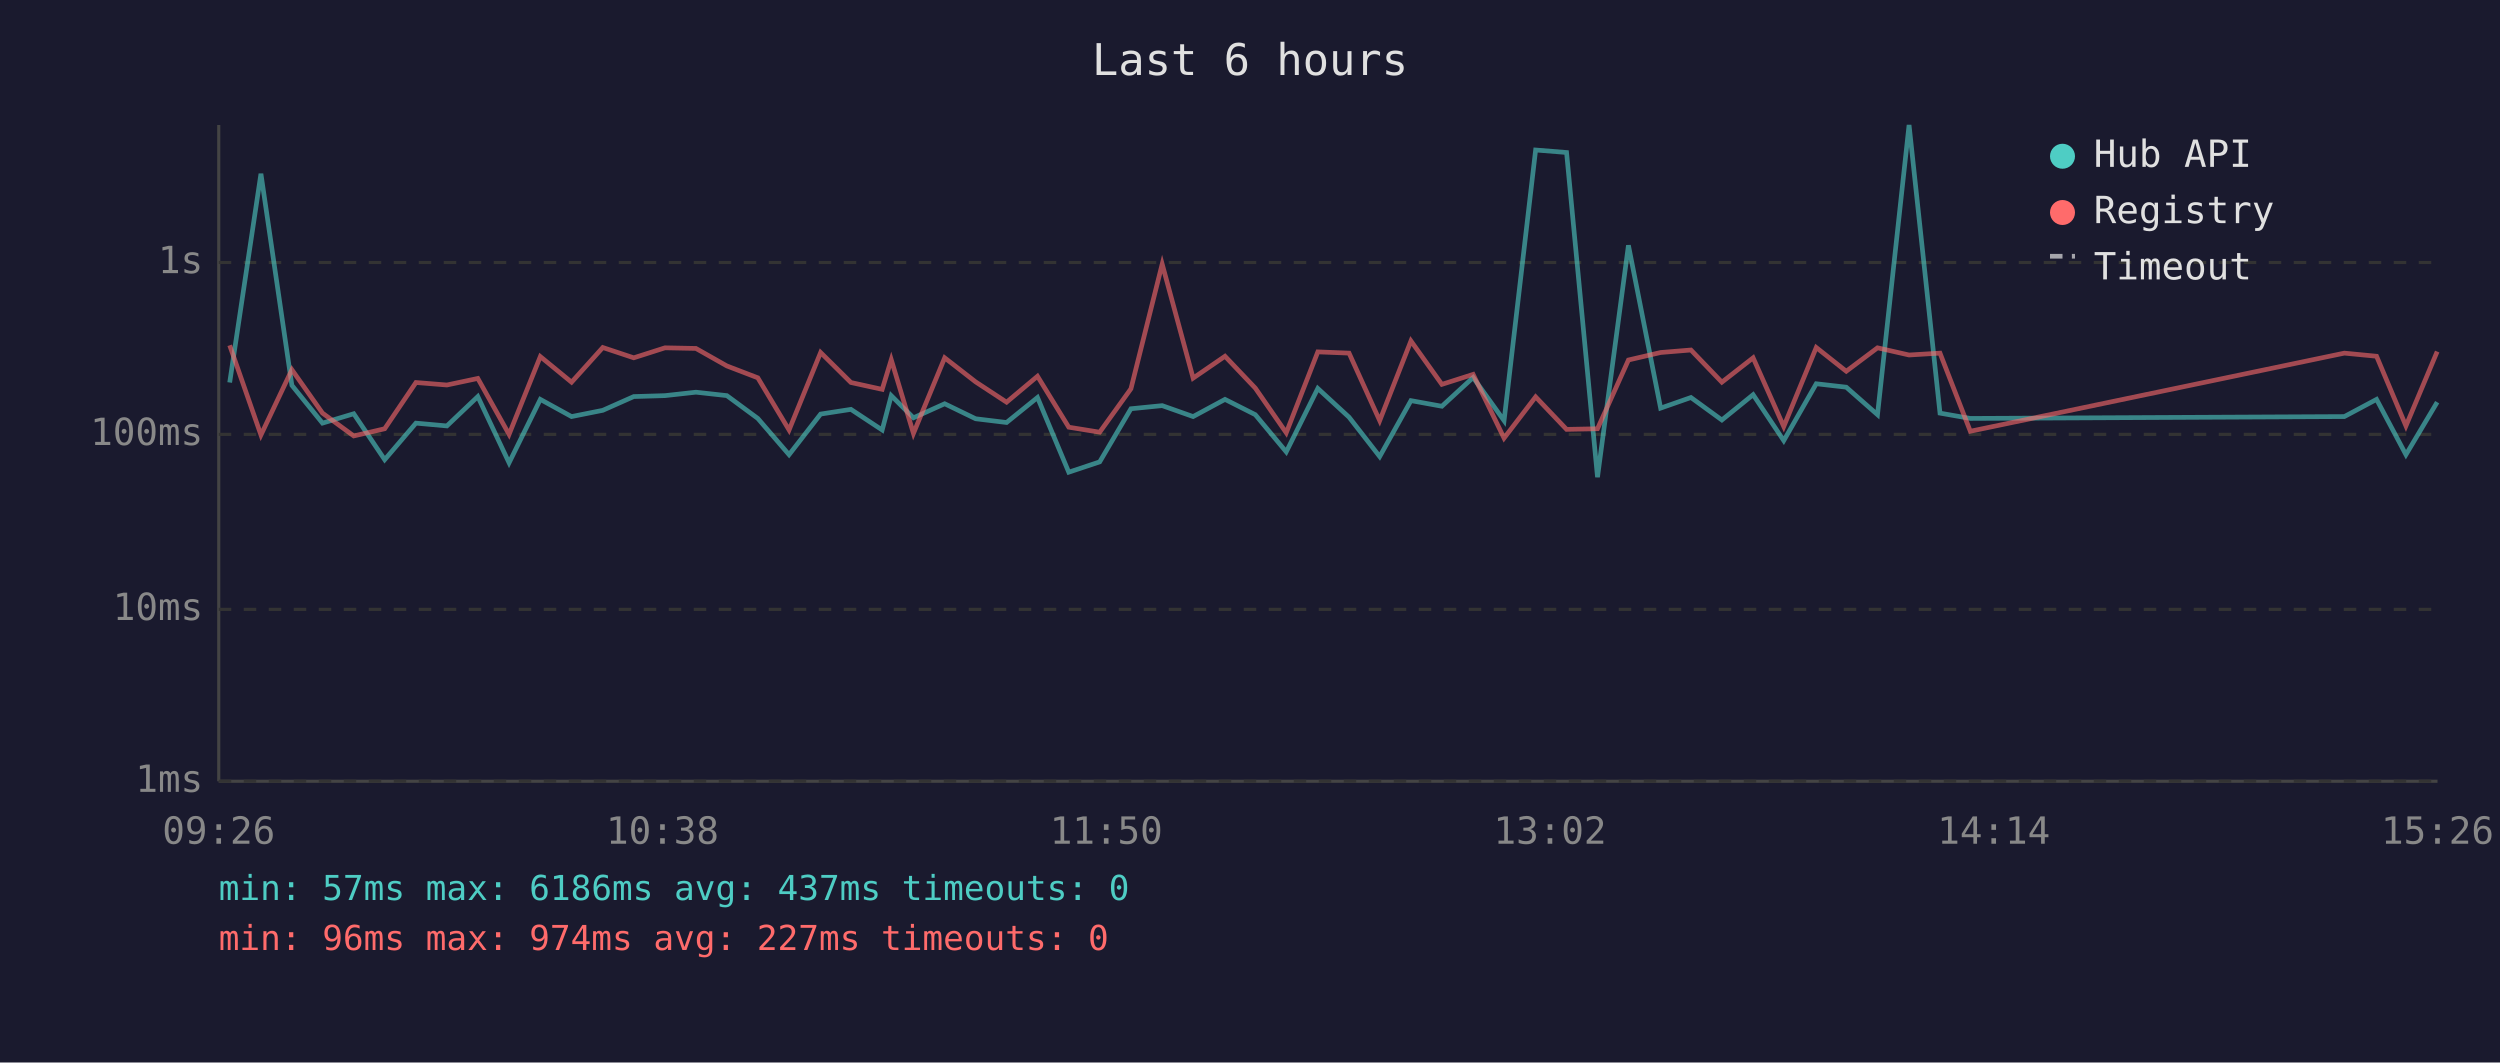
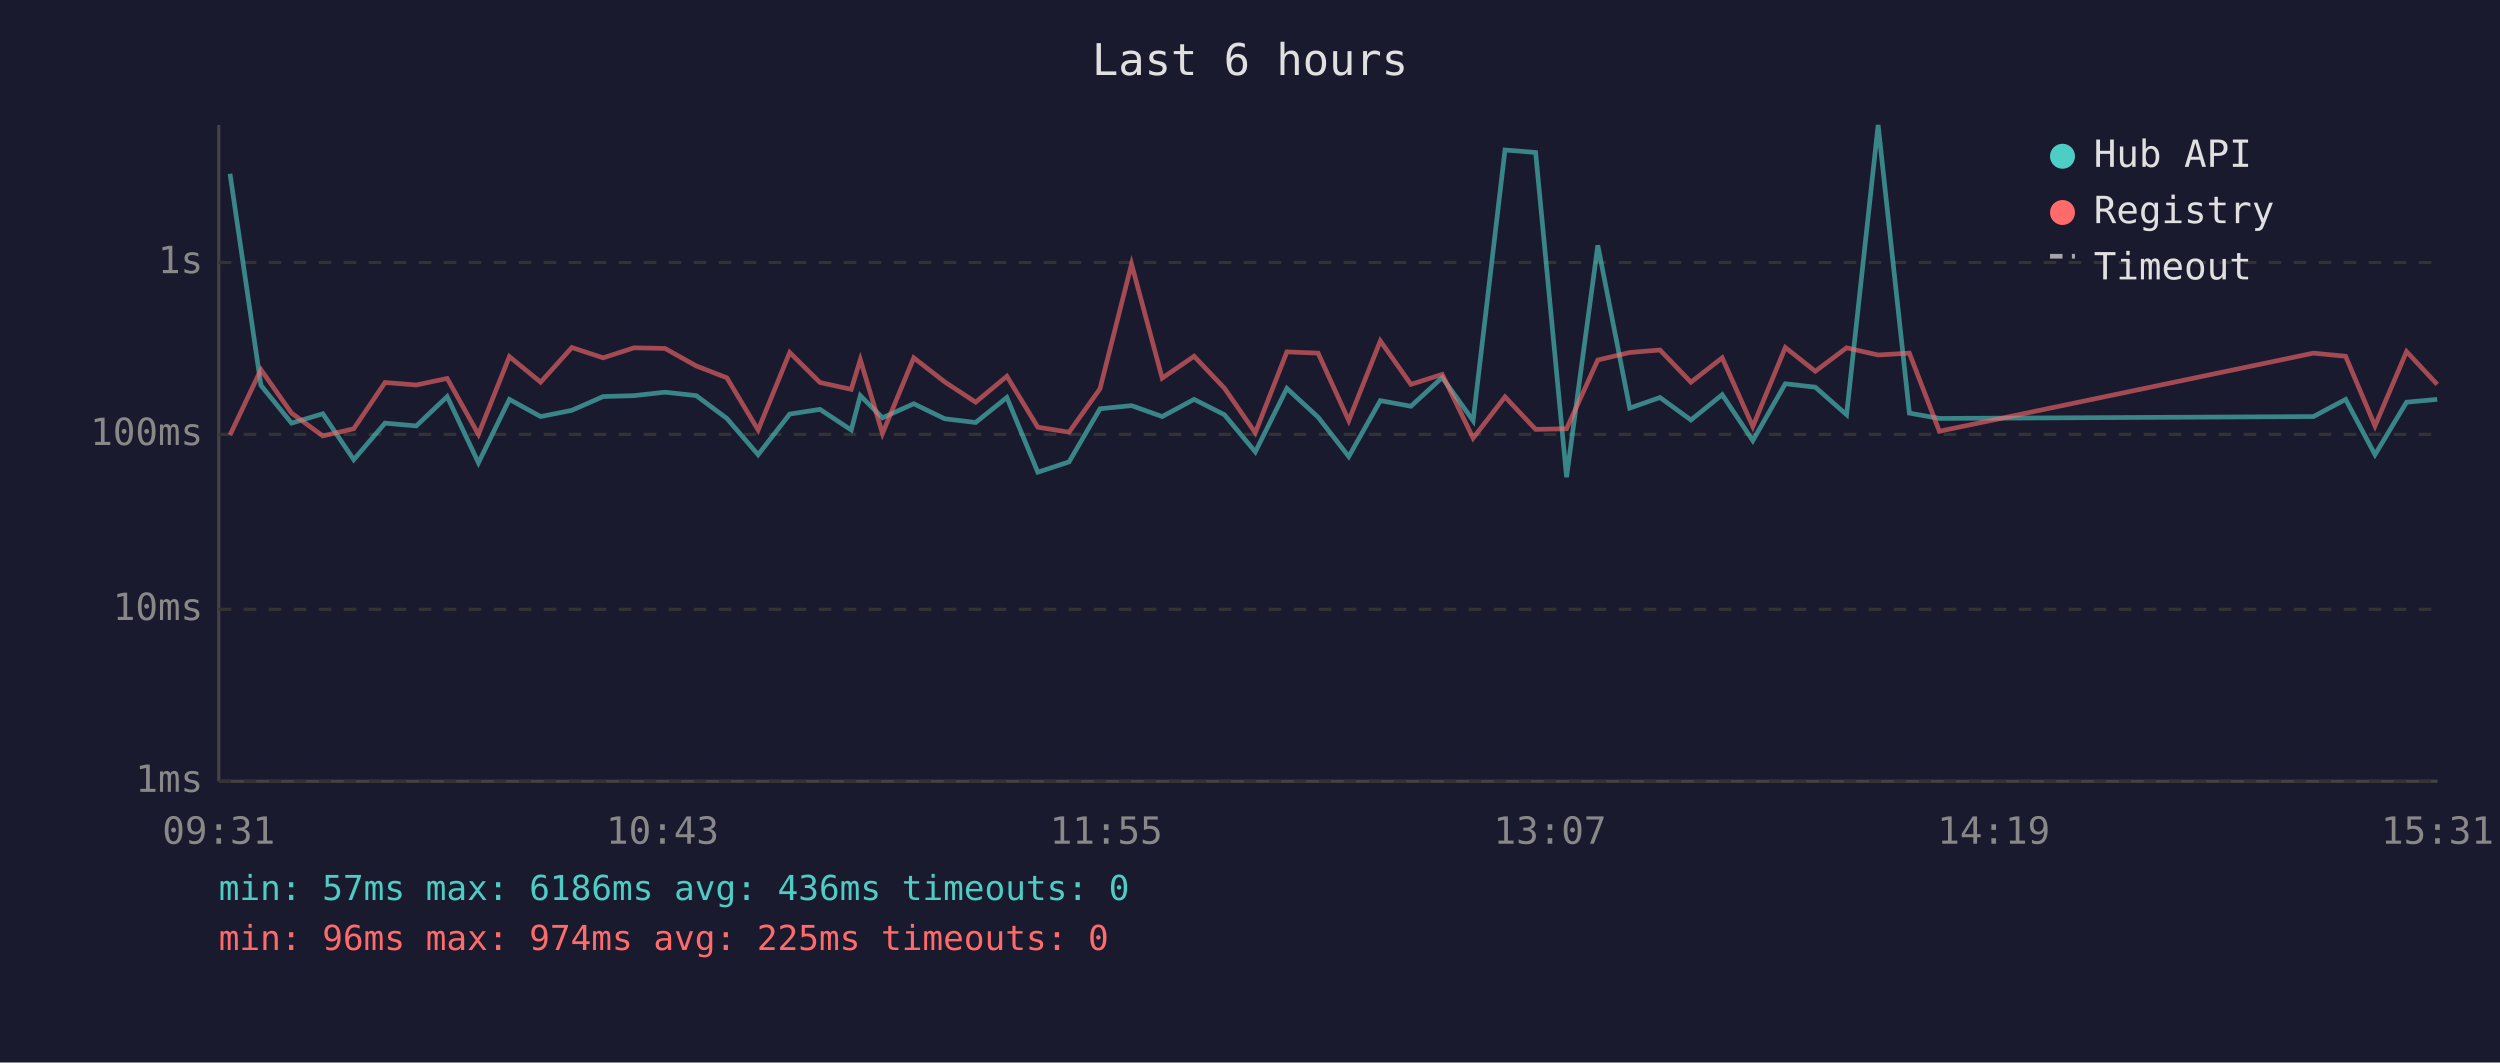
<svg xmlns="http://www.w3.org/2000/svg" viewBox="0 0 800 340" font-family="monospace" font-size="12">
  <rect width="800" height="340" fill="#1a1a2e" />
  <text x="400" y="24" fill="#e0e0e0" font-size="14" text-anchor="middle">Last 6 hours</text>
  <line x1="70" y1="40" x2="70" y2="250" stroke="#444" stroke-width="1" />
  <line x1="70" y1="250" x2="780" y2="250" stroke="#444" stroke-width="1" />
  <line x1="70" y1="250" x2="780" y2="250" stroke="#333" stroke-width="1" stroke-dasharray="4" />
  <text x="65" y="250" fill="#888" text-anchor="end" dominant-baseline="middle">1ms</text>
  <line x1="70" y1="195" x2="780" y2="195" stroke="#333" stroke-width="1" stroke-dasharray="4" />
  <text x="65" y="195" fill="#888" text-anchor="end" dominant-baseline="middle">10ms</text>
  <line x1="70" y1="139" x2="780" y2="139" stroke="#333" stroke-width="1" stroke-dasharray="4" />
  <text x="65" y="139" fill="#888" text-anchor="end" dominant-baseline="middle">100ms</text>
  <line x1="70" y1="84" x2="780" y2="84" stroke="#333" stroke-width="1" stroke-dasharray="4" />
  <text x="65" y="84" fill="#888" text-anchor="end" dominant-baseline="middle">1s</text>
-   <text x="70" y="270" fill="#888" text-anchor="middle">09:26</text>
-   <text x="212" y="270" fill="#888" text-anchor="middle">10:38</text>
-   <text x="354" y="270" fill="#888" text-anchor="middle">11:50</text>
-   <text x="496" y="270" fill="#888" text-anchor="middle">13:02</text>
-   <text x="638" y="270" fill="#888" text-anchor="middle">14:14</text>
-   <text x="780" y="270" fill="#888" text-anchor="middle">15:26</text>
-   <polyline points="73.5,122.4 83.5,55.6 93.4,123.3 103.2,135.4 113.2,132.4 123.1,147.1 133.1,135.4 143.0,136.3 152.9,126.9 162.9,148.1 172.9,127.8 182.9,133.3 192.9,131.3 202.8,126.9 212.8,126.6 222.7,125.5 232.6,126.6 242.5,133.9 252.5,145.5 262.6,132.5 272.3,131.0 282.3,137.6 285.2,126.6 292.3,133.7 302.3,129.2 312.2,134.0 322.1,135.2 332.0,127.2 342.0,151.1 351.9,147.8 361.9,130.8 371.9,129.8 381.8,133.3 392.0,127.8 401.7,132.7 411.6,144.6 421.7,124.3 431.7,133.5 441.5,146.1 451.5,128.2 461.4,130.0 471.4,120.8 481.3,134.6 491.4,48.0 501.3,48.8 511.2,152.7 521.1,78.5 531.4,130.6 541.1,127.2 551.0,134.4 561.0,126.3 570.8,141.0 581.2,122.8 590.8,123.9 600.8,132.7 610.9,40.0 620.8,132.2 630.5,133.9 750.2,133.3 760.5,127.8 769.9,145.5 779.9,128.7" fill="none" stroke="#4ecdc4" stroke-width="1.5" opacity="0.6" />
-   <polyline points="73.5,110.5 83.5,139.2 93.4,118.3 103.2,132.2 113.2,139.5 123.1,137.2 133.1,122.4 143.0,123.2 152.9,121.1 162.9,139.0 172.9,114.1 182.9,122.3 192.9,111.2 202.8,114.5 212.8,111.3 222.7,111.5 232.6,117.1 242.5,120.9 252.5,137.6 262.6,112.8 272.3,122.4 282.3,124.6 285.2,115.1 292.3,138.7 302.3,114.5 312.2,122.2 322.1,128.7 332.0,120.4 342.0,136.7 351.9,138.3 361.9,124.4 371.9,84.5 381.8,121.0 392.0,114.0 401.7,124.2 411.6,138.5 421.7,112.6 431.7,113.0 441.5,134.6 451.5,109.1 461.4,123.0 471.4,119.8 481.3,140.2 491.4,127.0 501.3,137.4 511.2,137.2 521.1,115.2 531.4,112.8 541.1,112.0 551.0,122.3 561.0,114.5 570.8,136.5 581.2,111.2 590.8,118.8 600.8,111.3 610.9,113.6 620.8,113.0 630.5,138.0 750.2,113.0 760.5,114.0 769.9,136.3 779.9,112.5" fill="none" stroke="#ff6b6b" stroke-width="1.5" opacity="0.6" />
+   <text x="70" y="270" fill="#888" text-anchor="middle">09:31</text>
+   <text x="212" y="270" fill="#888" text-anchor="middle">10:43</text>
+   <text x="354" y="270" fill="#888" text-anchor="middle">11:55</text>
+   <text x="496" y="270" fill="#888" text-anchor="middle">13:07</text>
+   <text x="638" y="270" fill="#888" text-anchor="middle">14:19</text>
+   <text x="780" y="270" fill="#888" text-anchor="middle">15:31</text>
+   <polyline points="73.6,55.6 83.5,123.3 93.3,135.4 103.3,132.4 113.2,147.1 123.2,135.4 133.2,136.3 143.1,126.9 153.1,148.1 163.0,127.8 173.0,133.3 183.0,131.3 193.0,126.9 202.9,126.6 212.8,125.5 222.8,126.6 232.6,133.9 242.6,145.5 252.7,132.5 262.4,131.0 272.4,137.6 275.3,126.6 282.4,133.7 292.4,129.2 302.3,134.0 312.2,135.2 322.2,127.2 332.1,151.1 342.1,147.8 352.0,130.8 362.1,129.8 371.9,133.3 382.1,127.8 391.8,132.7 401.7,144.6 411.8,124.3 421.8,133.5 431.6,146.1 441.7,128.2 451.5,130.0 461.5,120.8 471.4,134.6 481.6,48.0 491.4,48.8 501.3,152.7 511.3,78.5 521.5,130.6 531.2,127.2 541.1,134.4 551.1,126.3 560.9,141.0 571.3,122.8 580.9,123.9 590.9,132.7 601.0,40.0 611.0,132.2 620.6,133.9 740.3,133.3 750.6,127.8 760.0,145.5 770.1,128.7 779.9,127.8" fill="none" stroke="#4ecdc4" stroke-width="1.5" opacity="0.6" />
+   <polyline points="73.6,139.2 83.5,118.3 93.3,132.2 103.3,139.5 113.2,137.2 123.2,122.4 133.2,123.2 143.1,121.1 153.1,139.0 163.0,114.1 173.0,122.3 183.0,111.2 193.0,114.5 202.9,111.3 212.8,111.5 222.8,117.1 232.6,120.9 242.6,137.6 252.7,112.8 262.4,122.4 272.4,124.6 275.3,115.1 282.4,138.7 292.4,114.5 302.3,122.2 312.2,128.7 322.2,120.4 332.1,136.7 342.1,138.3 352.0,124.4 362.1,84.5 371.9,121.0 382.1,114.0 391.8,124.2 401.7,138.5 411.8,112.6 421.8,113.0 431.6,134.6 441.7,109.1 451.5,123.0 461.5,119.8 471.4,140.2 481.6,127.0 491.4,137.4 501.3,137.2 511.3,115.2 521.5,112.8 531.2,112.0 541.1,122.3 551.1,114.5 560.9,136.5 571.3,111.2 580.9,118.8 590.9,111.3 601.0,113.6 611.0,113.0 620.6,138.0 740.3,113.0 750.6,114.0 760.0,136.3 770.1,112.5 779.9,123.0" fill="none" stroke="#ff6b6b" stroke-width="1.5" opacity="0.6" />
  <circle cx="660" cy="50" r="4" fill="#4ecdc4" />
  <text x="670" y="50" fill="#e0e0e0" dominant-baseline="middle">Hub API</text>
  <circle cx="660" cy="68" r="4" fill="#ff6b6b" />
  <text x="670" y="68" fill="#e0e0e0" dominant-baseline="middle">Registry</text>
  <line x1="656" y1="82" x2="664" y2="82" stroke="#e0e0e0" stroke-width="1.5" stroke-dasharray="4,3" opacity="0.7" />
  <text x="670" y="86" fill="#e0e0e0" dominant-baseline="middle">Timeout</text>
-   <text x="70" y="288" fill="#4ecdc4" font-size="11">min: 57ms  max: 6186ms  avg: 437ms  timeouts: 0</text>
-   <text x="70" y="304" fill="#ff6b6b" font-size="11">min: 96ms  max: 974ms  avg: 227ms  timeouts: 0</text>
+   <text x="70" y="288" fill="#4ecdc4" font-size="11">min: 57ms  max: 6186ms  avg: 436ms  timeouts: 0</text>
+   <text x="70" y="304" fill="#ff6b6b" font-size="11">min: 96ms  max: 974ms  avg: 225ms  timeouts: 0</text>
</svg>
